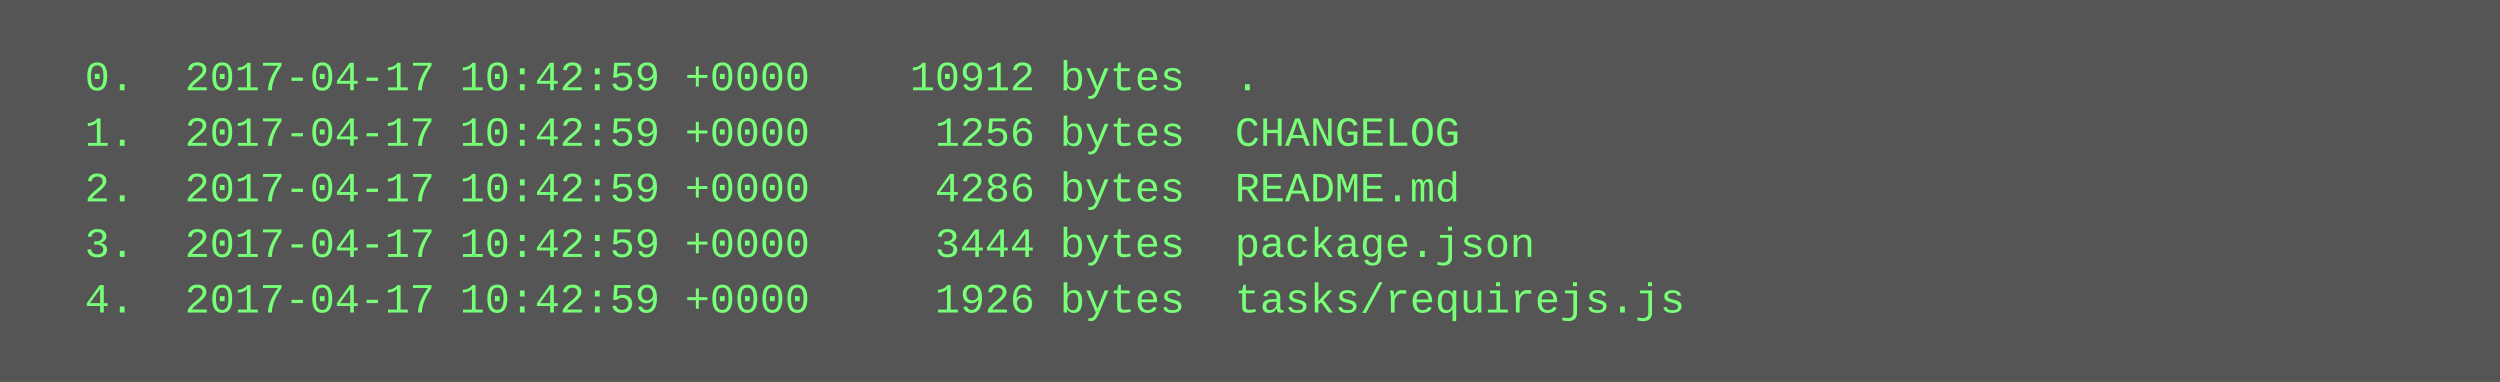
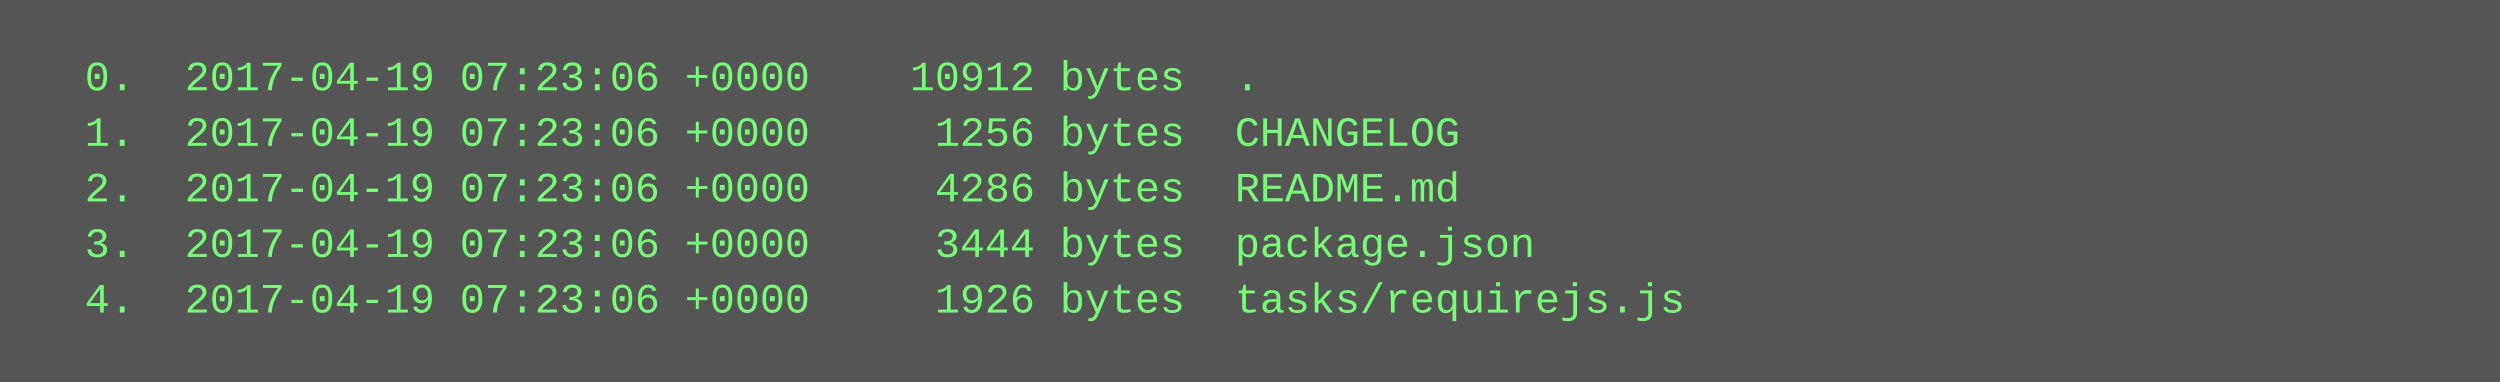
<svg xmlns="http://www.w3.org/2000/svg" height="110" width="720">
  <rect height="110" fill="#555" width="720" />
  <text fill="#7f7" font-family="Courier New" font-size="12" xml:space="preserve">
-     <tspan x="10" y="26">  0.  2017-04-17 10:42:59 +0000    10912 bytes  .</tspan>
-     <tspan x="10" y="42">  1.  2017-04-17 10:42:59 +0000     1256 bytes  CHANGELOG</tspan>
-     <tspan x="10" y="58">  2.  2017-04-17 10:42:59 +0000     4286 bytes  README.md</tspan>
-     <tspan x="10" y="74">  3.  2017-04-17 10:42:59 +0000     3444 bytes  package.json</tspan>
-     <tspan x="10" y="90">  4.  2017-04-17 10:42:59 +0000     1926 bytes  tasks/requirejs.js</tspan>
+     <tspan x="10" y="26">  0.  2017-04-19 07:23:06 +0000    10912 bytes  .</tspan>
+     <tspan x="10" y="42">  1.  2017-04-19 07:23:06 +0000     1256 bytes  CHANGELOG</tspan>
+     <tspan x="10" y="58">  2.  2017-04-19 07:23:06 +0000     4286 bytes  README.md</tspan>
+     <tspan x="10" y="74">  3.  2017-04-19 07:23:06 +0000     3444 bytes  package.json</tspan>
+     <tspan x="10" y="90">  4.  2017-04-19 07:23:06 +0000     1926 bytes  tasks/requirejs.js</tspan>
  </text>
</svg>
